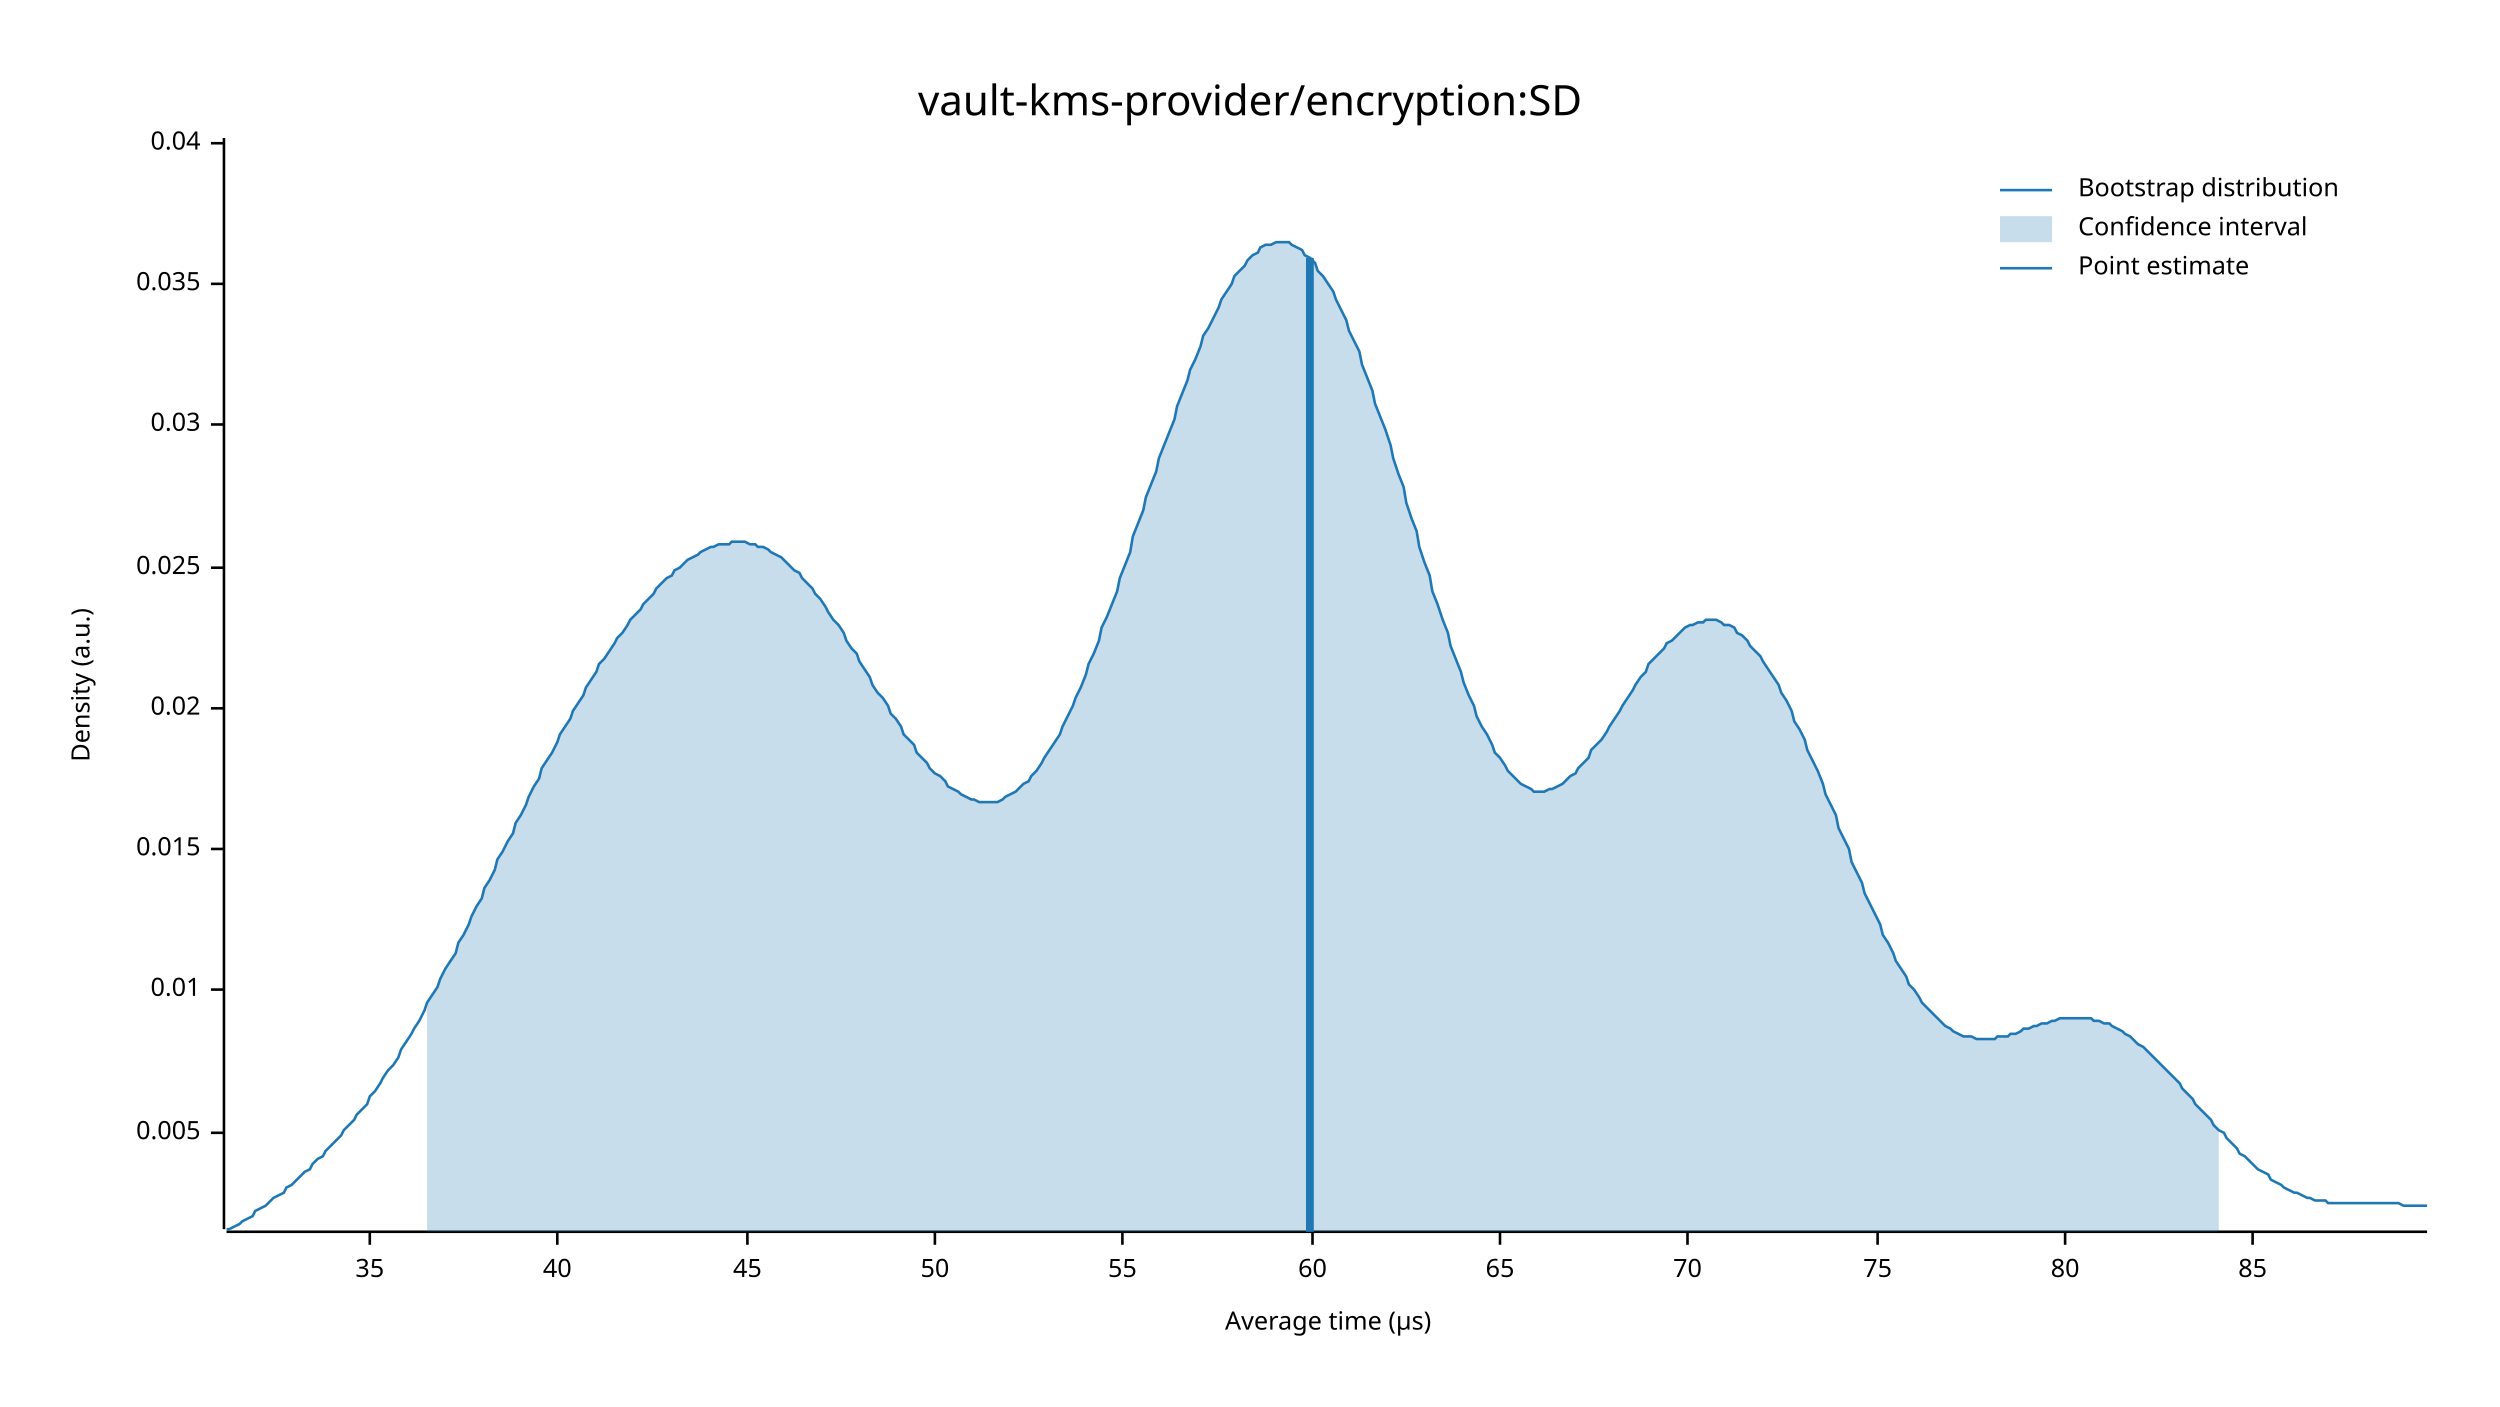
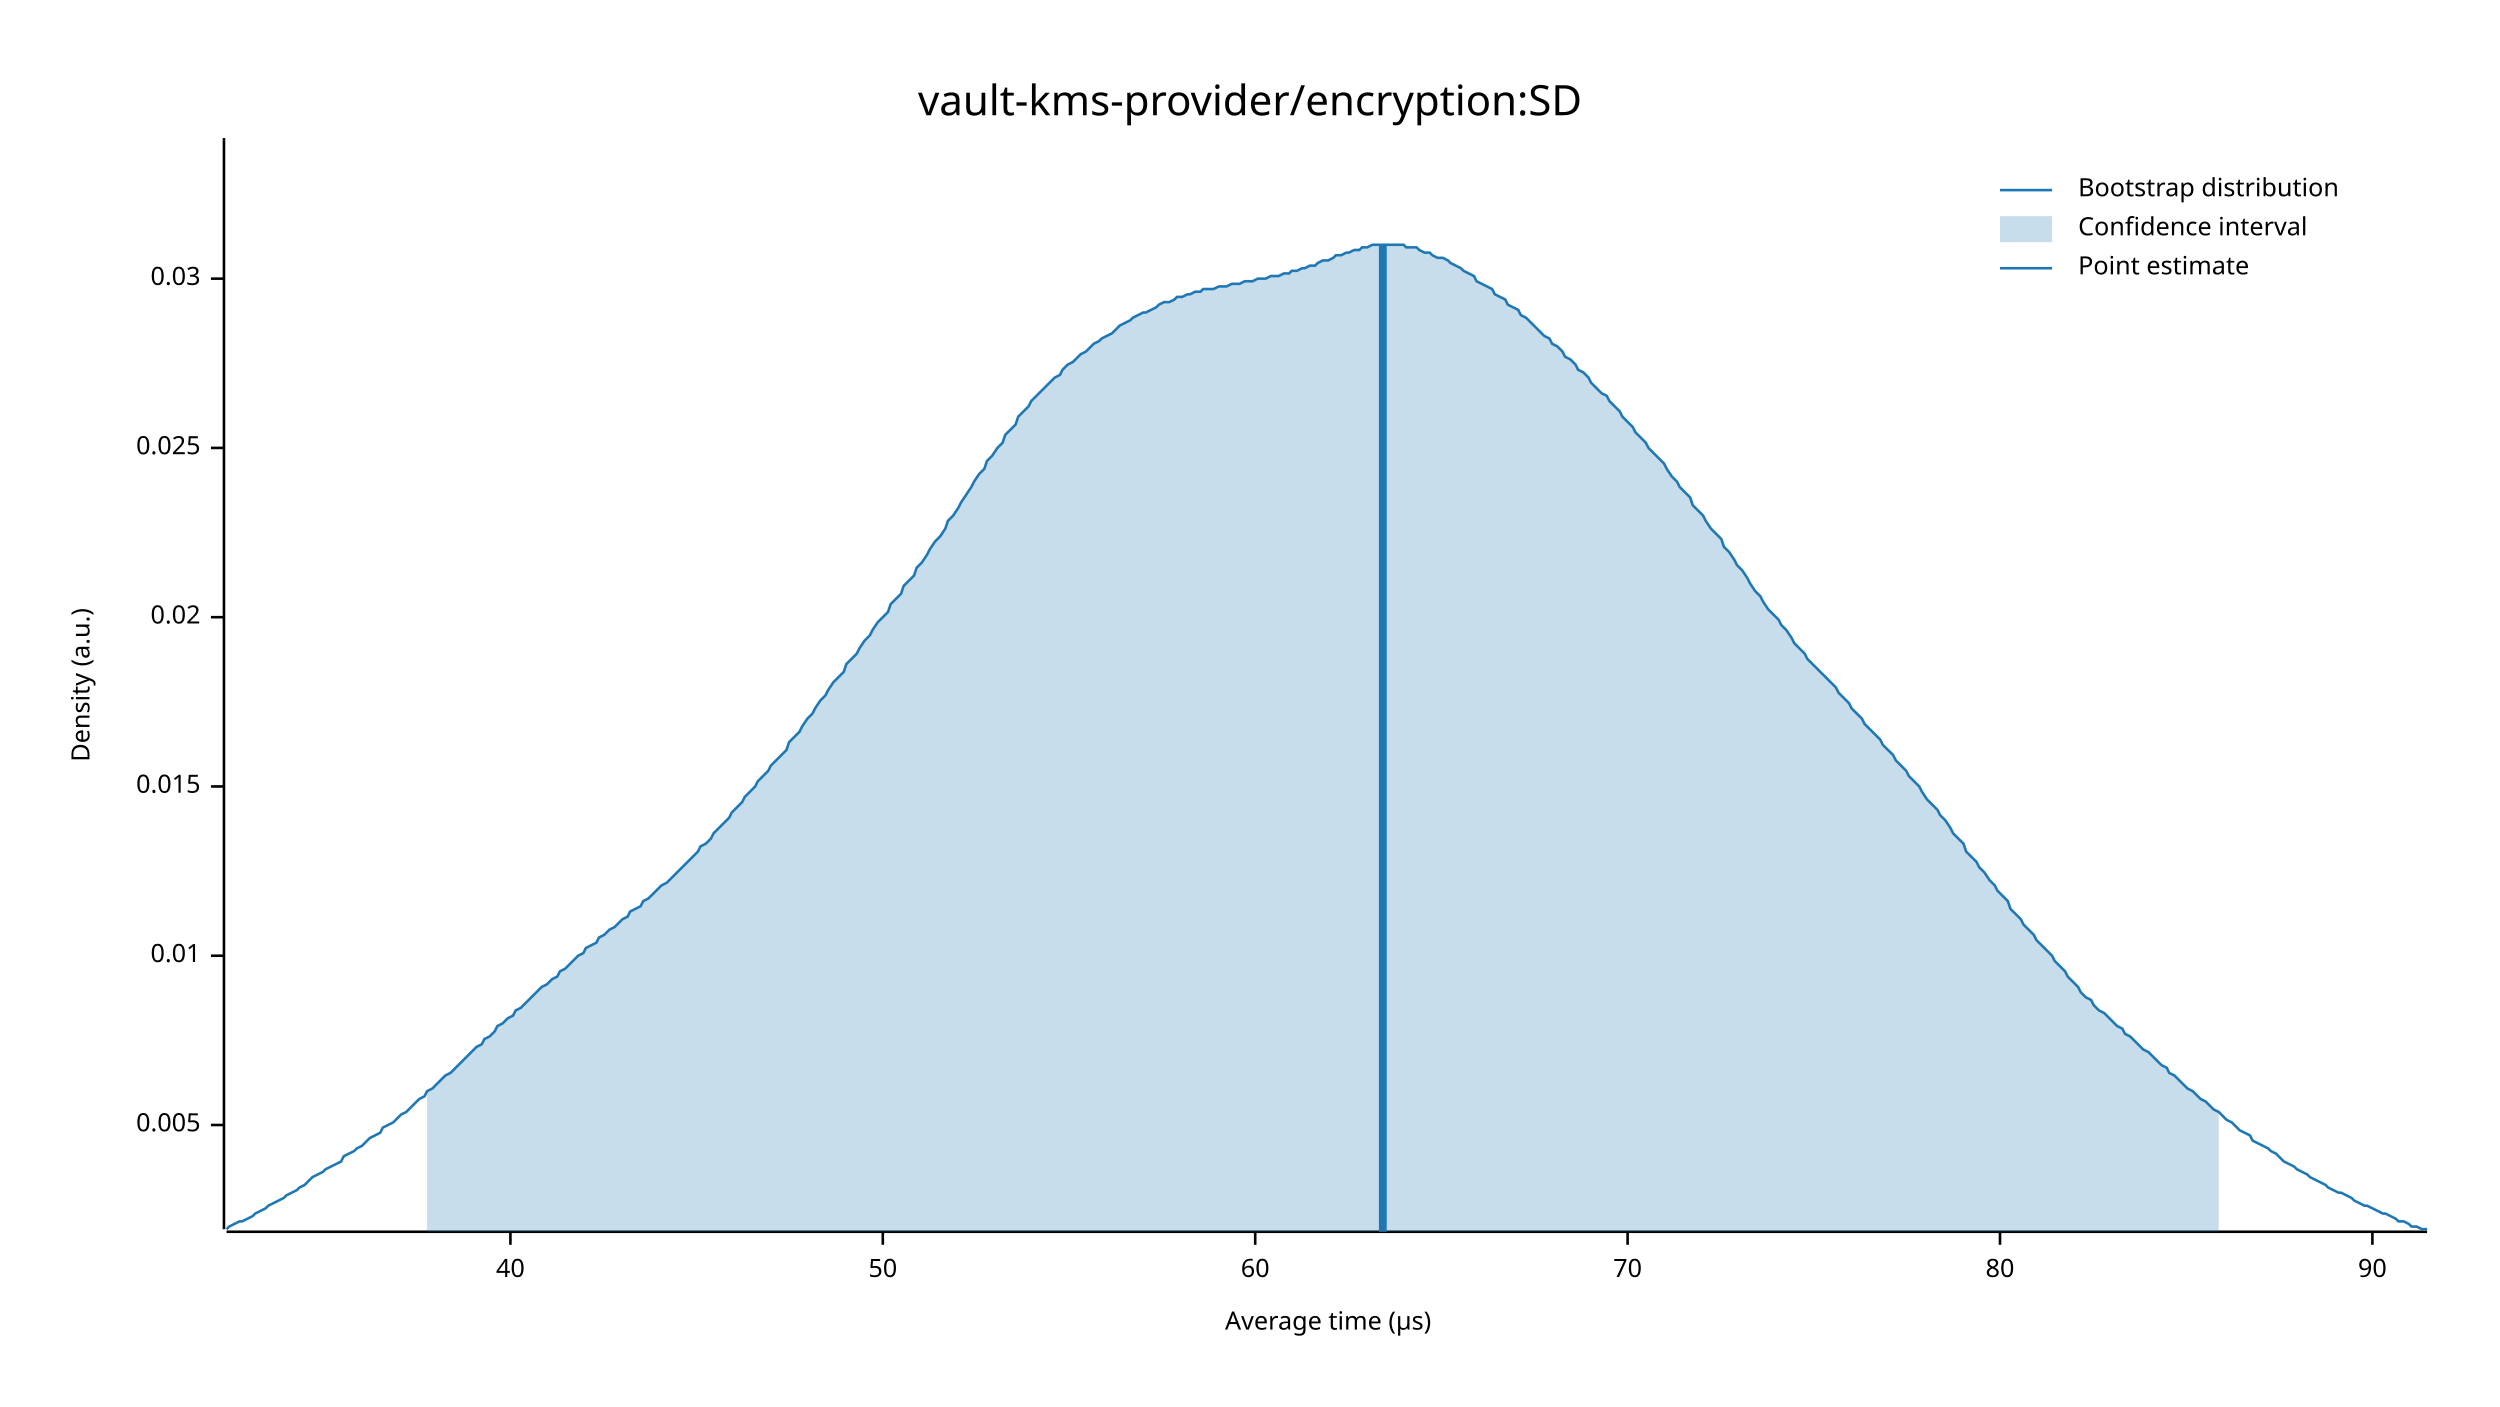
<svg xmlns="http://www.w3.org/2000/svg" width="960" height="540" viewBox="0 0 960 540">
  <text x="480" y="32" dy="0.76em" text-anchor="middle" font-family="sans-serif" font-size="16.129" opacity="1" fill="#000000">
vault-kms-provider/encryption:SD
</text>
  <text x="27" y="263" dy="0.76em" text-anchor="middle" font-family="sans-serif" font-size="9.677" opacity="1" fill="#000000" transform="rotate(270, 27, 263)">
Density (a.u.)
</text>
  <text x="510" y="513" dy="-0.5ex" text-anchor="middle" font-family="sans-serif" font-size="9.677" opacity="1" fill="#000000">
Average time (µs)
</text>
  <polyline fill="none" opacity="1" stroke="#000000" stroke-width="1" points="86,53 86,472 " />
-   <text x="77" y="435" dy="0.5ex" text-anchor="end" font-family="sans-serif" font-size="9.677" opacity="1" fill="#000000">
+   <text x="77" y="432" dy="0.5ex" text-anchor="end" font-family="sans-serif" font-size="9.677" opacity="1" fill="#000000">
0.005
</text>
-   <polyline fill="none" opacity="1" stroke="#000000" stroke-width="1" points="81,435 86,435 " />
-   <text x="77" y="380" dy="0.5ex" text-anchor="end" font-family="sans-serif" font-size="9.677" opacity="1" fill="#000000">
+   <polyline fill="none" opacity="1" stroke="#000000" stroke-width="1" points="81,432 86,432 " />
+   <text x="77" y="367" dy="0.5ex" text-anchor="end" font-family="sans-serif" font-size="9.677" opacity="1" fill="#000000">
0.01
</text>
-   <polyline fill="none" opacity="1" stroke="#000000" stroke-width="1" points="81,380 86,380 " />
-   <text x="77" y="326" dy="0.5ex" text-anchor="end" font-family="sans-serif" font-size="9.677" opacity="1" fill="#000000">
+   <polyline fill="none" opacity="1" stroke="#000000" stroke-width="1" points="81,367 86,367 " />
+   <text x="77" y="302" dy="0.5ex" text-anchor="end" font-family="sans-serif" font-size="9.677" opacity="1" fill="#000000">
0.015
</text>
-   <polyline fill="none" opacity="1" stroke="#000000" stroke-width="1" points="81,326 86,326 " />
-   <text x="77" y="272" dy="0.5ex" text-anchor="end" font-family="sans-serif" font-size="9.677" opacity="1" fill="#000000">
+   <polyline fill="none" opacity="1" stroke="#000000" stroke-width="1" points="81,302 86,302 " />
+   <text x="77" y="237" dy="0.5ex" text-anchor="end" font-family="sans-serif" font-size="9.677" opacity="1" fill="#000000">
0.02
</text>
-   <polyline fill="none" opacity="1" stroke="#000000" stroke-width="1" points="81,272 86,272 " />
-   <text x="77" y="218" dy="0.5ex" text-anchor="end" font-family="sans-serif" font-size="9.677" opacity="1" fill="#000000">
+   <polyline fill="none" opacity="1" stroke="#000000" stroke-width="1" points="81,237 86,237 " />
+   <text x="77" y="172" dy="0.5ex" text-anchor="end" font-family="sans-serif" font-size="9.677" opacity="1" fill="#000000">
0.025
</text>
-   <polyline fill="none" opacity="1" stroke="#000000" stroke-width="1" points="81,218 86,218 " />
-   <text x="77" y="163" dy="0.5ex" text-anchor="end" font-family="sans-serif" font-size="9.677" opacity="1" fill="#000000">
+   <polyline fill="none" opacity="1" stroke="#000000" stroke-width="1" points="81,172 86,172 " />
+   <text x="77" y="107" dy="0.5ex" text-anchor="end" font-family="sans-serif" font-size="9.677" opacity="1" fill="#000000">
0.03
</text>
-   <polyline fill="none" opacity="1" stroke="#000000" stroke-width="1" points="81,163 86,163 " />
-   <text x="77" y="109" dy="0.5ex" text-anchor="end" font-family="sans-serif" font-size="9.677" opacity="1" fill="#000000">
- 0.035
- </text>
-   <polyline fill="none" opacity="1" stroke="#000000" stroke-width="1" points="81,109 86,109 " />
-   <text x="77" y="55" dy="0.5ex" text-anchor="end" font-family="sans-serif" font-size="9.677" opacity="1" fill="#000000">
- 0.04
- </text>
-   <polyline fill="none" opacity="1" stroke="#000000" stroke-width="1" points="81,55 86,55 " />
+   <polyline fill="none" opacity="1" stroke="#000000" stroke-width="1" points="81,107 86,107 " />
  <polyline fill="none" opacity="1" stroke="#000000" stroke-width="1" points="87,473 932,473 " />
-   <text x="142" y="483" dy="0.76em" text-anchor="middle" font-family="sans-serif" font-size="9.677" opacity="1" fill="#000000">
- 35
- </text>
-   <polyline fill="none" opacity="1" stroke="#000000" stroke-width="1" points="142,473 142,478 " />
-   <text x="214" y="483" dy="0.76em" text-anchor="middle" font-family="sans-serif" font-size="9.677" opacity="1" fill="#000000">
+   <text x="196" y="483" dy="0.76em" text-anchor="middle" font-family="sans-serif" font-size="9.677" opacity="1" fill="#000000">
40
</text>
-   <polyline fill="none" opacity="1" stroke="#000000" stroke-width="1" points="214,473 214,478 " />
-   <text x="287" y="483" dy="0.76em" text-anchor="middle" font-family="sans-serif" font-size="9.677" opacity="1" fill="#000000">
- 45
- </text>
-   <polyline fill="none" opacity="1" stroke="#000000" stroke-width="1" points="287,473 287,478 " />
-   <text x="359" y="483" dy="0.76em" text-anchor="middle" font-family="sans-serif" font-size="9.677" opacity="1" fill="#000000">
+   <polyline fill="none" opacity="1" stroke="#000000" stroke-width="1" points="196,473 196,478 " />
+   <text x="339" y="483" dy="0.76em" text-anchor="middle" font-family="sans-serif" font-size="9.677" opacity="1" fill="#000000">
50
</text>
-   <polyline fill="none" opacity="1" stroke="#000000" stroke-width="1" points="359,473 359,478 " />
-   <text x="431" y="483" dy="0.76em" text-anchor="middle" font-family="sans-serif" font-size="9.677" opacity="1" fill="#000000">
- 55
- </text>
-   <polyline fill="none" opacity="1" stroke="#000000" stroke-width="1" points="431,473 431,478 " />
-   <text x="504" y="483" dy="0.76em" text-anchor="middle" font-family="sans-serif" font-size="9.677" opacity="1" fill="#000000">
+   <polyline fill="none" opacity="1" stroke="#000000" stroke-width="1" points="339,473 339,478 " />
+   <text x="482" y="483" dy="0.76em" text-anchor="middle" font-family="sans-serif" font-size="9.677" opacity="1" fill="#000000">
60
</text>
-   <polyline fill="none" opacity="1" stroke="#000000" stroke-width="1" points="504,473 504,478 " />
-   <text x="576" y="483" dy="0.76em" text-anchor="middle" font-family="sans-serif" font-size="9.677" opacity="1" fill="#000000">
- 65
- </text>
-   <polyline fill="none" opacity="1" stroke="#000000" stroke-width="1" points="576,473 576,478 " />
-   <text x="648" y="483" dy="0.76em" text-anchor="middle" font-family="sans-serif" font-size="9.677" opacity="1" fill="#000000">
+   <polyline fill="none" opacity="1" stroke="#000000" stroke-width="1" points="482,473 482,478 " />
+   <text x="625" y="483" dy="0.76em" text-anchor="middle" font-family="sans-serif" font-size="9.677" opacity="1" fill="#000000">
70
</text>
-   <polyline fill="none" opacity="1" stroke="#000000" stroke-width="1" points="648,473 648,478 " />
-   <text x="721" y="483" dy="0.76em" text-anchor="middle" font-family="sans-serif" font-size="9.677" opacity="1" fill="#000000">
- 75
- </text>
-   <polyline fill="none" opacity="1" stroke="#000000" stroke-width="1" points="721,473 721,478 " />
-   <text x="793" y="483" dy="0.76em" text-anchor="middle" font-family="sans-serif" font-size="9.677" opacity="1" fill="#000000">
+   <polyline fill="none" opacity="1" stroke="#000000" stroke-width="1" points="625,473 625,478 " />
+   <text x="768" y="483" dy="0.76em" text-anchor="middle" font-family="sans-serif" font-size="9.677" opacity="1" fill="#000000">
80
</text>
-   <polyline fill="none" opacity="1" stroke="#000000" stroke-width="1" points="793,473 793,478 " />
-   <text x="865" y="483" dy="0.76em" text-anchor="middle" font-family="sans-serif" font-size="9.677" opacity="1" fill="#000000">
- 85
+   <polyline fill="none" opacity="1" stroke="#000000" stroke-width="1" points="768,473 768,478 " />
+   <text x="911" y="483" dy="0.76em" text-anchor="middle" font-family="sans-serif" font-size="9.677" opacity="1" fill="#000000">
+ 90
</text>
-   <polyline fill="none" opacity="1" stroke="#000000" stroke-width="1" points="865,473 865,478 " />
-   <polyline fill="none" opacity="1" stroke="#1F78B4" stroke-width="1" points="87,472 88,472 90,471 92,470 93,469 95,468 97,467 98,465 100,464 102,463 103,462 105,460 107,459 109,458 110,456 112,455 114,453 115,452 117,450 119,449 120,447 122,445 124,444 125,442 127,440 129,438 131,436 132,434 134,432 136,430 137,428 139,426 141,424 142,421 144,419 146,416 147,414 149,411 151,409 153,406 154,403 156,400 158,397 159,395 161,392 163,388 164,385 166,382 168,379 169,376 171,372 173,369 175,366 176,362 178,359 180,355 181,352 183,348 185,345 186,341 188,338 190,334 191,330 193,327 195,323 197,320 198,316 200,313 202,309 203,306 205,302 207,299 208,295 210,292 212,289 214,285 215,282 217,279 219,276 220,273 222,270 224,267 225,264 227,261 229,258 230,255 232,253 234,250 236,247 237,245 239,243 241,240 242,238 244,236 246,234 247,232 249,230 251,228 252,226 254,224 256,222 258,221 259,219 261,218 263,216 264,215 266,214 268,213 269,212 271,211 273,210 274,210 276,209 278,209 280,209 281,208 283,208 285,208 286,208 288,209 290,209 291,210 293,210 295,211 296,212 298,213 300,214 302,216 303,217 305,219 307,220 308,222 310,224 312,226 313,228 315,230 317,233 318,235 320,238 322,240 324,243 325,246 327,249 329,251 330,254 332,257 334,260 335,263 337,266 339,268 341,271 342,274 344,276 346,279 347,282 349,284 351,286 352,289 354,291 356,293 357,295 359,297 361,298 363,300 364,302 366,303 368,304 369,305 371,306 373,307 374,307 376,308 378,308 379,308 381,308 383,308 385,307 386,306 388,305 390,304 391,303 393,301 395,300 396,298 398,296 400,293 401,291 403,288 405,285 407,282 408,279 410,275 412,271 413,268 415,264 417,259 418,255 420,251 422,246 423,241 425,237 427,232 429,227 430,222 432,217 434,212 435,206 437,201 439,196 440,191 442,186 444,181 445,176 447,171 449,166 451,161 452,156 454,151 456,146 457,142 459,138 461,133 462,129 464,126 466,122 468,118 469,115 471,112 473,109 474,106 476,104 478,102 479,100 481,98 483,97 484,95 486,94 488,94 490,93 491,93 493,93 495,93 496,94 498,95 500,96 501,98 503,99 505,101 506,104 508,106 510,109 512,112 513,115 515,119 517,123 518,127 520,131 522,135 523,140 525,145 527,150 528,155 530,160 532,165 534,171 535,176 537,182 539,187 540,193 542,199 544,204 545,210 547,216 549,221 550,227 552,232 554,238 556,243 557,248 559,253 561,258 562,262 564,267 566,271 567,275 569,279 571,282 573,286 574,289 576,291 578,294 579,296 581,298 583,300 584,301 586,302 588,303 589,304 591,304 593,304 595,303 596,303 598,302 600,301 601,300 603,298 605,297 606,295 608,293 610,291 611,288 613,286 615,284 617,281 618,279 620,276 622,273 623,271 625,268 627,265 628,263 630,260 632,258 633,255 635,253 637,251 639,249 640,247 642,246 644,244 645,243 647,241 649,240 650,240 652,239 654,239 655,238 657,238 659,238 661,239 662,240 664,240 666,241 667,243 669,244 671,246 672,248 674,250 676,252 677,254 679,257 681,260 683,263 684,266 686,269 688,273 689,277 691,280 693,284 694,288 696,292 698,296 700,301 701,305 703,309 705,313 706,318 708,322 710,326 711,331 713,335 715,339 716,343 718,347 720,351 722,355 723,359 725,362 727,366 728,369 730,372 732,375 733,378 735,380 737,383 738,385 740,387 742,389 744,391 745,392 747,394 749,395 750,396 752,397 754,398 755,398 757,398 759,399 760,399 762,399 764,399 766,399 767,398 769,398 771,398 772,397 774,397 776,396 777,395 779,395 781,394 782,394 784,393 786,393 788,392 789,392 791,391 793,391 794,391 796,391 798,391 799,391 801,391 803,391 804,392 806,392 808,393 810,393 811,394 813,395 815,396 816,397 818,398 820,400 821,401 823,402 825,404 827,406 828,407 830,409 832,411 833,412 835,414 837,416 838,418 840,420 842,422 843,424 845,426 847,428 849,430 850,432 852,434 854,435 855,437 857,439 859,441 860,443 862,444 864,446 865,447 867,449 869,450 871,451 872,453 874,454 876,455 877,456 879,457 881,458 882,458 884,459 886,460 887,460 889,461 891,461 893,461 894,462 896,462 898,462 899,462 901,462 903,462 904,462 906,462 908,462 909,462 911,462 913,462 915,462 916,462 918,462 920,462 921,462 923,463 925,463 926,463 928,463 930,463 932,463 " />
-   <polygon opacity="0.25" fill="#1F78B4" points="164,385 166,382 168,379 169,376 171,372 173,369 175,366 176,362 178,359 180,355 181,352 183,348 185,345 186,341 188,338 190,334 191,330 193,327 195,323 197,320 198,316 200,313 202,309 203,306 205,302 207,299 208,295 210,292 212,289 214,285 215,282 217,279 219,276 220,273 222,270 224,267 225,264 227,261 229,258 230,255 232,253 234,250 236,247 237,245 239,243 241,240 242,238 244,236 246,234 247,232 249,230 251,228 252,226 254,224 256,222 258,221 259,219 261,218 263,216 264,215 266,214 268,213 269,212 271,211 273,210 274,210 276,209 278,209 280,209 281,208 283,208 285,208 286,208 288,209 290,209 291,210 293,210 295,211 296,212 298,213 300,214 302,216 303,217 305,219 307,220 308,222 310,224 312,226 313,228 315,230 317,233 318,235 320,238 322,240 324,243 325,246 327,249 329,251 330,254 332,257 334,260 335,263 337,266 339,268 341,271 342,274 344,276 346,279 347,282 349,284 351,286 352,289 354,291 356,293 357,295 359,297 361,298 363,300 364,302 366,303 368,304 369,305 371,306 373,307 374,307 376,308 378,308 379,308 381,308 383,308 385,307 386,306 388,305 390,304 391,303 393,301 395,300 396,298 398,296 400,293 401,291 403,288 405,285 407,282 408,279 410,275 412,271 413,268 415,264 417,259 418,255 420,251 422,246 423,241 425,237 427,232 429,227 430,222 432,217 434,212 435,206 437,201 439,196 440,191 442,186 444,181 445,176 447,171 449,166 451,161 452,156 454,151 456,146 457,142 459,138 461,133 462,129 464,126 466,122 468,118 469,115 471,112 473,109 474,106 476,104 478,102 479,100 481,98 483,97 484,95 486,94 488,94 490,93 491,93 493,93 495,93 496,94 498,95 500,96 501,98 503,99 505,101 506,104 508,106 510,109 512,112 513,115 515,119 517,123 518,127 520,131 522,135 523,140 525,145 527,150 528,155 530,160 532,165 534,171 535,176 537,182 539,187 540,193 542,199 544,204 545,210 547,216 549,221 550,227 552,232 554,238 556,243 557,248 559,253 561,258 562,262 564,267 566,271 567,275 569,279 571,282 573,286 574,289 576,291 578,294 579,296 581,298 583,300 584,301 586,302 588,303 589,304 591,304 593,304 595,303 596,303 598,302 600,301 601,300 603,298 605,297 606,295 608,293 610,291 611,288 613,286 615,284 617,281 618,279 620,276 622,273 623,271 625,268 627,265 628,263 630,260 632,258 633,255 635,253 637,251 639,249 640,247 642,246 644,244 645,243 647,241 649,240 650,240 652,239 654,239 655,238 657,238 659,238 661,239 662,240 664,240 666,241 667,243 669,244 671,246 672,248 674,250 676,252 677,254 679,257 681,260 683,263 684,266 686,269 688,273 689,277 691,280 693,284 694,288 696,292 698,296 700,301 701,305 703,309 705,313 706,318 708,322 710,326 711,331 713,335 715,339 716,343 718,347 720,351 722,355 723,359 725,362 727,366 728,369 730,372 732,375 733,378 735,380 737,383 738,385 740,387 742,389 744,391 745,392 747,394 749,395 750,396 752,397 754,398 755,398 757,398 759,399 760,399 762,399 764,399 766,399 767,398 769,398 771,398 772,397 774,397 776,396 777,395 779,395 781,394 782,394 784,393 786,393 788,392 789,392 791,391 793,391 794,391 796,391 798,391 799,391 801,391 803,391 804,392 806,392 808,393 810,393 811,394 813,395 815,396 816,397 818,398 820,400 821,401 823,402 825,404 827,406 828,407 830,409 832,411 833,412 835,414 837,416 838,418 840,420 842,422 843,424 845,426 847,428 849,430 850,432 852,434 852,473 164,473 " />
-   <polyline fill="none" opacity="1" stroke="#1F78B4" stroke-width="3" points="503,473 503,99 " />
+   <polyline fill="none" opacity="1" stroke="#000000" stroke-width="1" points="911,473 911,478 " />
+   <polyline fill="none" opacity="1" stroke="#1F78B4" stroke-width="1" points="87,472 88,471 90,470 92,469 93,469 95,468 97,467 98,466 100,465 102,464 103,463 105,462 107,461 109,460 110,459 112,458 114,457 115,456 117,455 119,453 120,452 122,451 124,450 125,449 127,448 129,447 131,446 132,444 134,443 136,442 137,441 139,440 141,438 142,437 144,436 146,435 147,433 149,432 151,431 153,429 154,428 156,427 158,425 159,424 161,422 163,421 164,419 166,418 168,416 169,415 171,413 173,412 175,410 176,409 178,407 180,405 181,404 183,402 185,401 186,399 188,398 190,396 191,394 193,393 195,391 197,390 198,388 200,387 202,385 203,384 205,382 207,380 208,379 210,378 212,376 214,375 215,373 217,372 219,370 220,369 222,367 224,366 225,364 227,363 229,362 230,360 232,359 234,357 236,356 237,355 239,353 241,352 242,350 244,349 246,348 247,346 249,345 251,343 252,342 254,340 256,339 258,337 259,336 261,334 263,332 264,331 266,329 268,327 269,325 271,324 273,322 274,320 276,318 278,316 280,314 281,312 283,310 285,308 286,306 288,304 290,302 291,300 293,298 295,296 296,294 298,292 300,290 302,288 303,285 305,283 307,281 308,279 310,276 312,274 313,272 315,269 317,267 318,265 320,262 322,260 324,258 325,255 327,253 329,251 330,249 332,246 334,244 335,242 337,239 339,237 341,235 342,232 344,230 346,228 347,225 349,223 351,221 352,218 354,216 356,213 357,211 359,208 361,206 363,203 364,200 366,198 368,195 369,193 371,190 373,187 374,185 376,182 378,180 379,177 381,175 383,172 385,170 386,167 388,165 390,163 391,160 393,158 395,156 396,154 398,152 400,150 401,149 403,147 405,145 407,144 408,142 410,140 412,139 413,138 415,136 417,135 418,134 420,132 422,131 423,130 425,129 427,128 429,126 430,125 432,124 434,123 435,122 437,121 439,120 440,120 442,119 444,118 445,117 447,116 449,116 451,115 452,114 454,114 456,113 457,113 459,112 461,112 462,111 464,111 466,111 468,110 469,110 471,110 473,109 474,109 476,109 478,108 479,108 481,108 483,107 484,107 486,107 488,106 490,106 491,106 493,105 495,105 496,104 498,104 500,103 501,103 503,102 505,102 506,101 508,100 510,100 512,99 513,98 515,98 517,97 518,97 520,96 522,96 523,95 525,95 527,94 528,94 530,94 532,94 534,94 535,94 537,94 539,94 540,95 542,95 544,95 545,96 547,97 549,97 550,98 552,99 554,99 556,100 557,101 559,102 561,103 562,104 564,105 566,106 567,108 569,109 571,110 573,111 574,113 576,114 578,115 579,117 581,118 583,119 584,121 586,122 588,124 589,125 591,127 593,129 595,130 596,132 598,133 600,135 601,137 603,138 605,140 606,142 608,143 610,145 611,147 613,149 615,151 617,152 618,154 620,156 622,158 623,160 625,162 627,164 628,166 630,168 632,170 633,172 635,174 637,176 639,178 640,180 642,183 644,185 645,187 647,189 649,191 650,194 652,196 654,198 655,200 657,203 659,205 661,207 662,210 664,212 666,215 667,217 669,219 671,222 672,224 674,227 676,229 677,231 679,234 681,236 683,238 684,240 686,242 688,245 689,247 691,249 693,251 694,253 696,255 698,257 700,259 701,260 703,262 705,264 706,266 708,268 710,270 711,272 713,274 715,276 716,278 718,280 720,282 722,284 723,286 725,288 727,290 728,292 730,294 732,296 733,298 735,300 737,302 738,304 740,307 742,309 744,311 745,313 747,315 749,318 750,320 752,322 754,324 755,327 757,329 759,331 760,333 762,335 764,338 766,340 767,342 769,344 771,346 772,349 774,351 776,353 777,355 779,357 781,359 782,361 784,363 786,365 788,367 789,369 791,371 793,373 794,375 796,377 798,379 799,381 801,383 803,384 804,386 806,388 808,389 810,391 811,392 813,394 815,395 816,397 818,398 820,400 821,401 823,403 825,404 827,406 828,407 830,409 832,410 833,412 835,413 837,415 838,416 840,418 842,419 843,420 845,422 847,423 849,425 850,426 852,427 854,429 855,430 857,431 859,433 860,434 862,435 864,436 865,438 867,439 869,440 871,441 872,442 874,443 876,445 877,446 879,447 881,448 882,449 884,450 886,451 887,452 889,453 891,454 893,455 894,456 896,457 898,458 899,458 901,459 903,460 904,461 906,462 908,463 909,463 911,464 913,465 915,466 916,466 918,467 920,468 921,469 923,469 925,470 926,471 928,471 930,472 932,472 " />
+   <polygon opacity="0.25" fill="#1F78B4" points="164,419 166,418 168,416 169,415 171,413 173,412 175,410 176,409 178,407 180,405 181,404 183,402 185,401 186,399 188,398 190,396 191,394 193,393 195,391 197,390 198,388 200,387 202,385 203,384 205,382 207,380 208,379 210,378 212,376 214,375 215,373 217,372 219,370 220,369 222,367 224,366 225,364 227,363 229,362 230,360 232,359 234,357 236,356 237,355 239,353 241,352 242,350 244,349 246,348 247,346 249,345 251,343 252,342 254,340 256,339 258,337 259,336 261,334 263,332 264,331 266,329 268,327 269,325 271,324 273,322 274,320 276,318 278,316 280,314 281,312 283,310 285,308 286,306 288,304 290,302 291,300 293,298 295,296 296,294 298,292 300,290 302,288 303,285 305,283 307,281 308,279 310,276 312,274 313,272 315,269 317,267 318,265 320,262 322,260 324,258 325,255 327,253 329,251 330,249 332,246 334,244 335,242 337,239 339,237 341,235 342,232 344,230 346,228 347,225 349,223 351,221 352,218 354,216 356,213 357,211 359,208 361,206 363,203 364,200 366,198 368,195 369,193 371,190 373,187 374,185 376,182 378,180 379,177 381,175 383,172 385,170 386,167 388,165 390,163 391,160 393,158 395,156 396,154 398,152 400,150 401,149 403,147 405,145 407,144 408,142 410,140 412,139 413,138 415,136 417,135 418,134 420,132 422,131 423,130 425,129 427,128 429,126 430,125 432,124 434,123 435,122 437,121 439,120 440,120 442,119 444,118 445,117 447,116 449,116 451,115 452,114 454,114 456,113 457,113 459,112 461,112 462,111 464,111 466,111 468,110 469,110 471,110 473,109 474,109 476,109 478,108 479,108 481,108 483,107 484,107 486,107 488,106 490,106 491,106 493,105 495,105 496,104 498,104 500,103 501,103 503,102 505,102 506,101 508,100 510,100 512,99 513,98 515,98 517,97 518,97 520,96 522,96 523,95 525,95 527,94 528,94 530,94 532,94 534,94 535,94 537,94 539,94 540,95 542,95 544,95 545,96 547,97 549,97 550,98 552,99 554,99 556,100 557,101 559,102 561,103 562,104 564,105 566,106 567,108 569,109 571,110 573,111 574,113 576,114 578,115 579,117 581,118 583,119 584,121 586,122 588,124 589,125 591,127 593,129 595,130 596,132 598,133 600,135 601,137 603,138 605,140 606,142 608,143 610,145 611,147 613,149 615,151 617,152 618,154 620,156 622,158 623,160 625,162 627,164 628,166 630,168 632,170 633,172 635,174 637,176 639,178 640,180 642,183 644,185 645,187 647,189 649,191 650,194 652,196 654,198 655,200 657,203 659,205 661,207 662,210 664,212 666,215 667,217 669,219 671,222 672,224 674,227 676,229 677,231 679,234 681,236 683,238 684,240 686,242 688,245 689,247 691,249 693,251 694,253 696,255 698,257 700,259 701,260 703,262 705,264 706,266 708,268 710,270 711,272 713,274 715,276 716,278 718,280 720,282 722,284 723,286 725,288 727,290 728,292 730,294 732,296 733,298 735,300 737,302 738,304 740,307 742,309 744,311 745,313 747,315 749,318 750,320 752,322 754,324 755,327 757,329 759,331 760,333 762,335 764,338 766,340 767,342 769,344 771,346 772,349 774,351 776,353 777,355 779,357 781,359 782,361 784,363 786,365 788,367 789,369 791,371 793,373 794,375 796,377 798,379 799,381 801,383 803,384 804,386 806,388 808,389 810,391 811,392 813,394 815,395 816,397 818,398 820,400 821,401 823,403 825,404 827,406 828,407 830,409 832,410 833,412 835,413 837,415 838,416 840,418 842,419 843,420 845,422 847,423 849,425 850,426 852,427 852,473 164,473 " />
+   <polyline fill="none" opacity="1" stroke="#1F78B4" stroke-width="3" points="531,473 531,94 " />
  <text x="798" y="68" dy="0.76em" text-anchor="start" font-family="sans-serif" font-size="9.677" opacity="1" fill="#000000">
Bootstrap distribution
</text>
  <text x="798" y="83" dy="0.76em" text-anchor="start" font-family="sans-serif" font-size="9.677" opacity="1" fill="#000000">
Confidence interval
</text>
  <text x="798" y="98" dy="0.76em" text-anchor="start" font-family="sans-serif" font-size="9.677" opacity="1" fill="#000000">
Point estimate
</text>
  <polyline fill="none" opacity="1" stroke="#1F78B4" stroke-width="1" points="768,73 788,73 " />
  <rect x="768" y="83" width="20" height="10" opacity="0.25" fill="#1F78B4" stroke="none" />
  <polyline fill="none" opacity="1" stroke="#1F78B4" stroke-width="1" points="768,103 788,103 " />
</svg>
